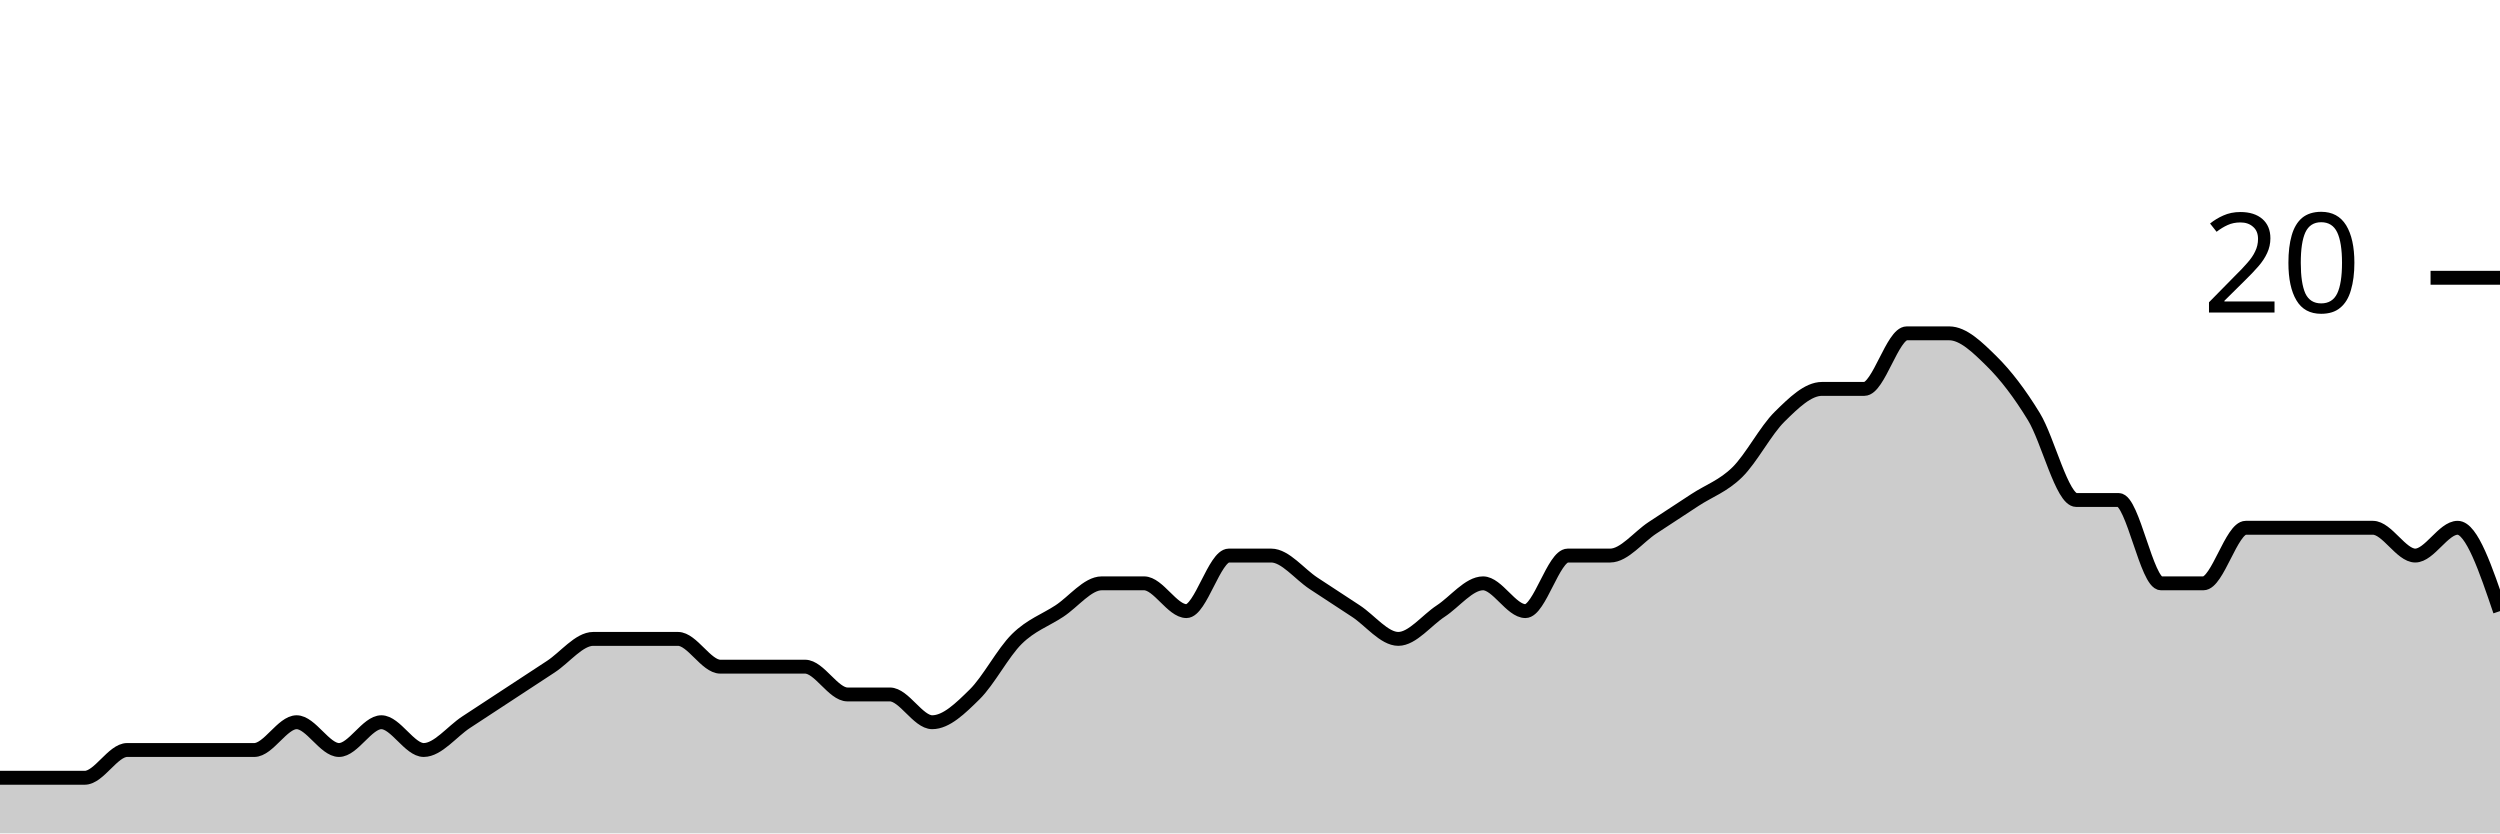
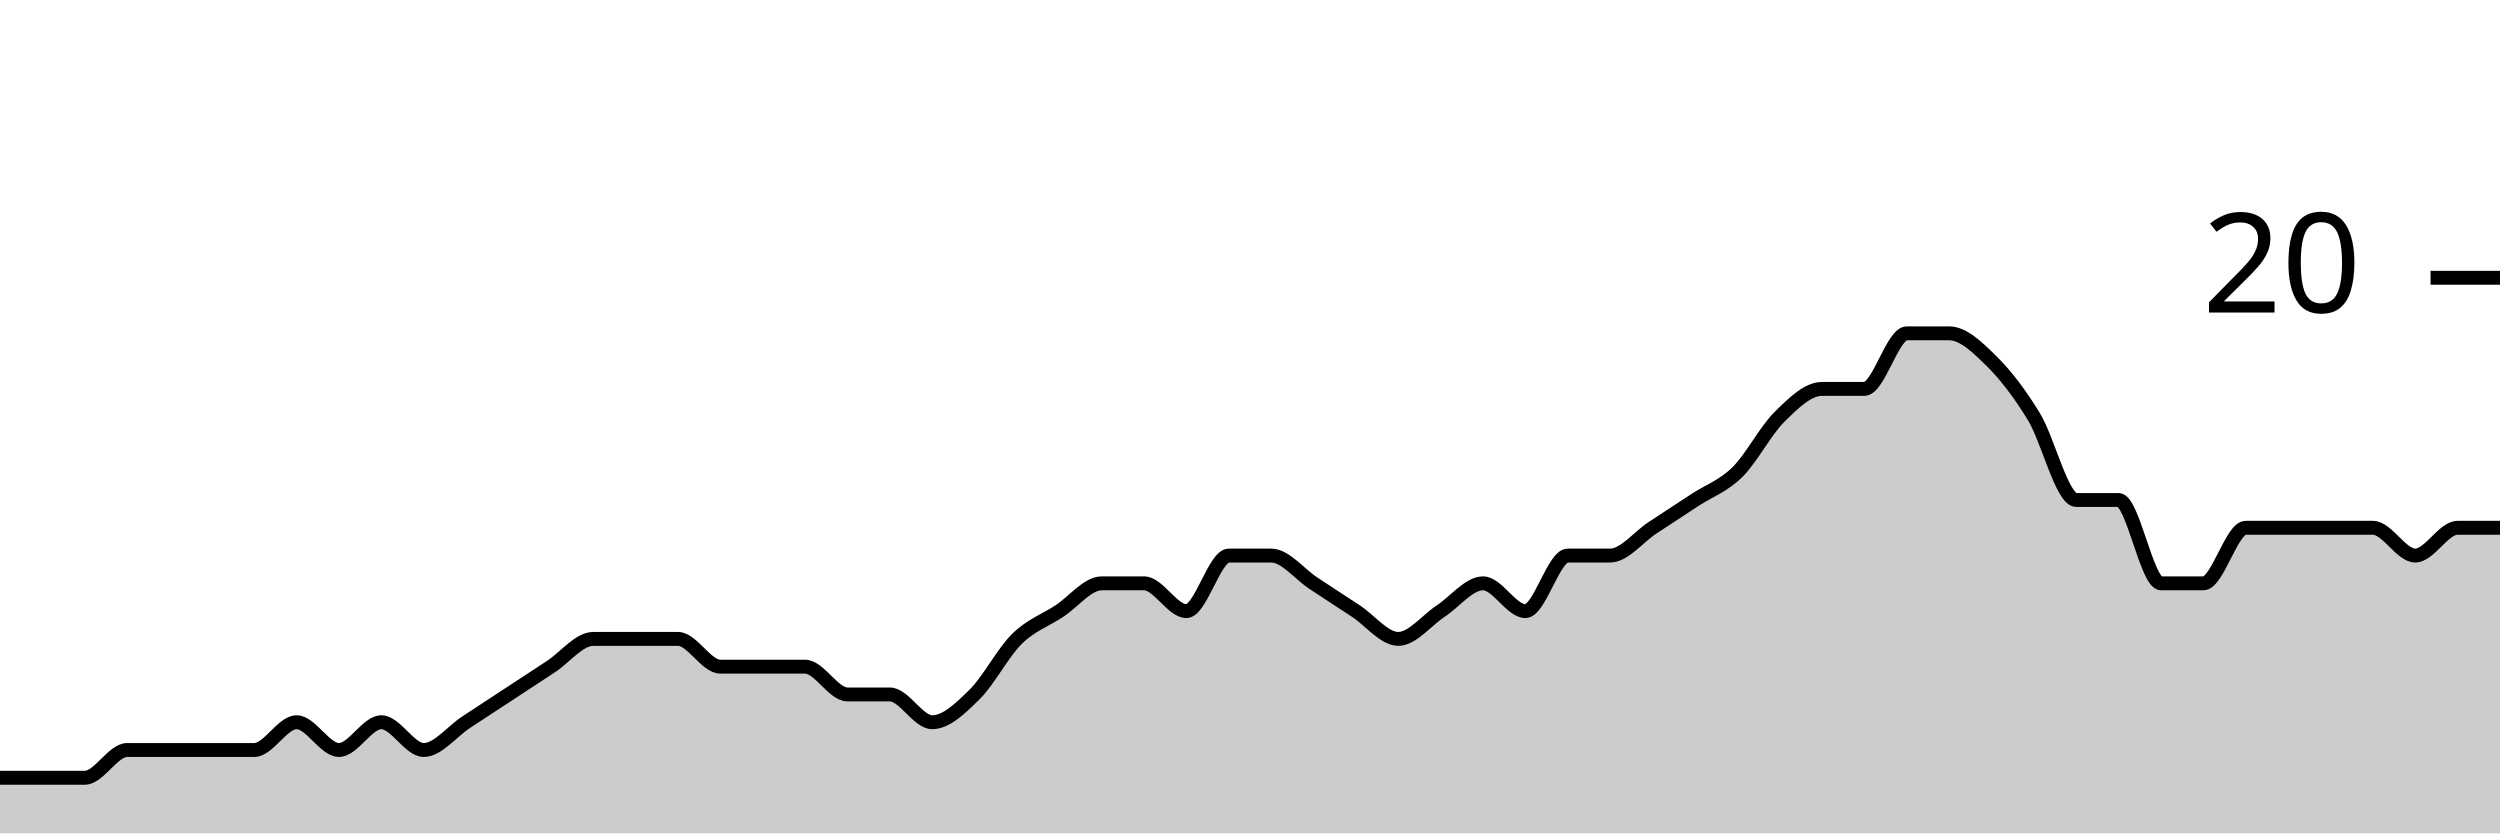
<svg xmlns="http://www.w3.org/2000/svg" viewBox="0 0 180 60">
  <g transform="translate(0,20)">
-     <path class="area" fill="rgba(0, 0, 0, 0.2)" d="M0,36C1.017,36,2.034,36,3.051,36C4.068,36,5.085,36,6.102,36C7.119,36,8.136,34,9.153,34C10.169,34,11.186,34,12.203,34C13.22,34,14.237,34,15.254,34C16.271,34,17.288,34,18.305,34C19.322,34,20.339,32,21.356,32C22.373,32,23.39,34,24.407,34C25.424,34,26.441,32,27.458,32C28.475,32,29.492,34,30.508,34C31.525,34,32.542,32.667,33.559,32C34.576,31.333,35.593,30.667,36.61,30C37.627,29.333,38.644,28.667,39.661,28C40.678,27.333,41.695,26,42.712,26C43.729,26,44.746,26,45.763,26C46.78,26,47.797,26,48.814,26C49.831,26,50.847,28,51.864,28C52.881,28,53.898,28,54.915,28C55.932,28,56.949,28,57.966,28C58.983,28,60,30,61.017,30C62.034,30,63.051,30,64.068,30C65.085,30,66.102,32,67.119,32C68.136,32,69.153,31,70.169,30C71.186,29,72.203,27,73.22,26C74.237,25,75.254,24.667,76.271,24C77.288,23.333,78.305,22,79.322,22C80.339,22,81.356,22,82.373,22C83.39,22,84.407,24,85.424,24C86.441,24,87.458,20,88.475,20C89.492,20,90.508,20,91.525,20C92.542,20,93.559,21.333,94.576,22C95.593,22.667,96.61,23.333,97.627,24C98.644,24.667,99.661,26,100.678,26C101.695,26,102.712,24.667,103.729,24C104.746,23.333,105.763,22,106.78,22C107.797,22,108.814,24,109.831,24C110.847,24,111.864,20,112.881,20C113.898,20,114.915,20,115.932,20C116.949,20,117.966,18.667,118.983,18C120,17.333,121.017,16.667,122.034,16C123.051,15.333,124.068,15,125.085,14C126.102,13,127.119,11,128.136,10C129.153,9,130.169,8,131.186,8C132.203,8,133.22,8,134.237,8C135.254,8,136.271,4,137.288,4C138.305,4,139.322,4,140.339,4C141.356,4,142.373,5,143.39,6C144.407,7,145.424,8.333,146.441,10C147.458,11.667,148.475,16,149.492,16C150.508,16,151.525,16,152.542,16C153.559,16,154.576,22,155.593,22C156.61,22,157.627,22,158.644,22C159.661,22,160.678,18,161.695,18C162.712,18,163.729,18,164.746,18C165.763,18,166.78,18,167.797,18C168.814,18,169.831,18,170.847,18C171.864,18,172.881,20,173.898,20C174.915,20,175.932,18,176.949,18C177.966,18,178.983,21,180,24L180,40C178.983,40,177.966,40,176.949,40C175.932,40,174.915,40,173.898,40C172.881,40,171.864,40,170.847,40C169.831,40,168.814,40,167.797,40C166.78,40,165.763,40,164.746,40C163.729,40,162.712,40,161.695,40C160.678,40,159.661,40,158.644,40C157.627,40,156.61,40,155.593,40C154.576,40,153.559,40,152.542,40C151.525,40,150.508,40,149.492,40C148.475,40,147.458,40,146.441,40C145.424,40,144.407,40,143.39,40C142.373,40,141.356,40,140.339,40C139.322,40,138.305,40,137.288,40C136.271,40,135.254,40,134.237,40C133.22,40,132.203,40,131.186,40C130.169,40,129.153,40,128.136,40C127.119,40,126.102,40,125.085,40C124.068,40,123.051,40,122.034,40C121.017,40,120,40,118.983,40C117.966,40,116.949,40,115.932,40C114.915,40,113.898,40,112.881,40C111.864,40,110.847,40,109.831,40C108.814,40,107.797,40,106.78,40C105.763,40,104.746,40,103.729,40C102.712,40,101.695,40,100.678,40C99.661,40,98.644,40,97.627,40C96.61,40,95.593,40,94.576,40C93.559,40,92.542,40,91.525,40C90.508,40,89.492,40,88.475,40C87.458,40,86.441,40,85.424,40C84.407,40,83.39,40,82.373,40C81.356,40,80.339,40,79.322,40C78.305,40,77.288,40,76.271,40C75.254,40,74.237,40,73.22,40C72.203,40,71.186,40,70.169,40C69.153,40,68.136,40,67.119,40C66.102,40,65.085,40,64.068,40C63.051,40,62.034,40,61.017,40C60,40,58.983,40,57.966,40C56.949,40,55.932,40,54.915,40C53.898,40,52.881,40,51.864,40C50.847,40,49.831,40,48.814,40C47.797,40,46.78,40,45.763,40C44.746,40,43.729,40,42.712,40C41.695,40,40.678,40,39.661,40C38.644,40,37.627,40,36.61,40C35.593,40,34.576,40,33.559,40C32.542,40,31.525,40,30.508,40C29.492,40,28.475,40,27.458,40C26.441,40,25.424,40,24.407,40C23.39,40,22.373,40,21.356,40C20.339,40,19.322,40,18.305,40C17.288,40,16.271,40,15.254,40C14.237,40,13.22,40,12.203,40C11.186,40,10.169,40,9.153,40C8.136,40,7.119,40,6.102,40C5.085,40,4.068,40,3.051,40C2.034,40,1.017,40,0,40Z" />
-     <path class="line" stroke="black" fill="none" d="M0,36C1.017,36,2.034,36,3.051,36C4.068,36,5.085,36,6.102,36C7.119,36,8.136,34,9.153,34C10.169,34,11.186,34,12.203,34C13.22,34,14.237,34,15.254,34C16.271,34,17.288,34,18.305,34C19.322,34,20.339,32,21.356,32C22.373,32,23.39,34,24.407,34C25.424,34,26.441,32,27.458,32C28.475,32,29.492,34,30.508,34C31.525,34,32.542,32.667,33.559,32C34.576,31.333,35.593,30.667,36.61,30C37.627,29.333,38.644,28.667,39.661,28C40.678,27.333,41.695,26,42.712,26C43.729,26,44.746,26,45.763,26C46.78,26,47.797,26,48.814,26C49.831,26,50.847,28,51.864,28C52.881,28,53.898,28,54.915,28C55.932,28,56.949,28,57.966,28C58.983,28,60,30,61.017,30C62.034,30,63.051,30,64.068,30C65.085,30,66.102,32,67.119,32C68.136,32,69.153,31,70.169,30C71.186,29,72.203,27,73.22,26C74.237,25,75.254,24.667,76.271,24C77.288,23.333,78.305,22,79.322,22C80.339,22,81.356,22,82.373,22C83.39,22,84.407,24,85.424,24C86.441,24,87.458,20,88.475,20C89.492,20,90.508,20,91.525,20C92.542,20,93.559,21.333,94.576,22C95.593,22.667,96.61,23.333,97.627,24C98.644,24.667,99.661,26,100.678,26C101.695,26,102.712,24.667,103.729,24C104.746,23.333,105.763,22,106.78,22C107.797,22,108.814,24,109.831,24C110.847,24,111.864,20,112.881,20C113.898,20,114.915,20,115.932,20C116.949,20,117.966,18.667,118.983,18C120,17.333,121.017,16.667,122.034,16C123.051,15.333,124.068,15,125.085,14C126.102,13,127.119,11,128.136,10C129.153,9,130.169,8,131.186,8C132.203,8,133.22,8,134.237,8C135.254,8,136.271,4,137.288,4C138.305,4,139.322,4,140.339,4C141.356,4,142.373,5,143.39,6C144.407,7,145.424,8.333,146.441,10C147.458,11.667,148.475,16,149.492,16C150.508,16,151.525,16,152.542,16C153.559,16,154.576,22,155.593,22C156.61,22,157.627,22,158.644,22C159.661,22,160.678,18,161.695,18C162.712,18,163.729,18,164.746,18C165.763,18,166.78,18,167.797,18C168.814,18,169.831,18,170.847,18C171.864,18,172.881,20,173.898,20C174.915,20,175.932,18,176.949,18C177.966,18,178.983,21,180,24" />
+     <path class="area" fill="rgba(0, 0, 0, 0.2)" d="M0,36C1.017,36,2.034,36,3.051,36C4.068,36,5.085,36,6.102,36C7.119,36,8.136,34,9.153,34C10.169,34,11.186,34,12.203,34C13.22,34,14.237,34,15.254,34C16.271,34,17.288,34,18.305,34C19.322,34,20.339,32,21.356,32C22.373,32,23.39,34,24.407,34C25.424,34,26.441,32,27.458,32C28.475,32,29.492,34,30.508,34C31.525,34,32.542,32.667,33.559,32C34.576,31.333,35.593,30.667,36.61,30C37.627,29.333,38.644,28.667,39.661,28C40.678,27.333,41.695,26,42.712,26C43.729,26,44.746,26,45.763,26C46.78,26,47.797,26,48.814,26C49.831,26,50.847,28,51.864,28C52.881,28,53.898,28,54.915,28C55.932,28,56.949,28,57.966,28C58.983,28,60,30,61.017,30C62.034,30,63.051,30,64.068,30C65.085,30,66.102,32,67.119,32C68.136,32,69.153,31,70.169,30C71.186,29,72.203,27,73.22,26C74.237,25,75.254,24.667,76.271,24C77.288,23.333,78.305,22,79.322,22C80.339,22,81.356,22,82.373,22C83.39,22,84.407,24,85.424,24C86.441,24,87.458,20,88.475,20C89.492,20,90.508,20,91.525,20C92.542,20,93.559,21.333,94.576,22C95.593,22.667,96.61,23.333,97.627,24C98.644,24.667,99.661,26,100.678,26C101.695,26,102.712,24.667,103.729,24C104.746,23.333,105.763,22,106.78,22C107.797,22,108.814,24,109.831,24C110.847,24,111.864,20,112.881,20C113.898,20,114.915,20,115.932,20C116.949,20,117.966,18.667,118.983,18C120,17.333,121.017,16.667,122.034,16C123.051,15.333,124.068,15,125.085,14C126.102,13,127.119,11,128.136,10C129.153,9,130.169,8,131.186,8C132.203,8,133.22,8,134.237,8C135.254,8,136.271,4,137.288,4C138.305,4,139.322,4,140.339,4C141.356,4,142.373,5,143.39,6C144.407,7,145.424,8.333,146.441,10C147.458,11.667,148.475,16,149.492,16C150.508,16,151.525,16,152.542,16C153.559,16,154.576,22,155.593,22C156.61,22,157.627,22,158.644,22C159.661,22,160.678,18,161.695,18C162.712,18,163.729,18,164.746,18C165.763,18,166.78,18,167.797,18C168.814,18,169.831,18,170.847,18C171.864,18,172.881,20,173.898,20C174.915,20,175.932,18,176.949,18C177.966,18,178.983,18,180,18L180,40C178.983,40,177.966,40,176.949,40C175.932,40,174.915,40,173.898,40C172.881,40,171.864,40,170.847,40C169.831,40,168.814,40,167.797,40C166.78,40,165.763,40,164.746,40C163.729,40,162.712,40,161.695,40C160.678,40,159.661,40,158.644,40C157.627,40,156.61,40,155.593,40C154.576,40,153.559,40,152.542,40C151.525,40,150.508,40,149.492,40C148.475,40,147.458,40,146.441,40C145.424,40,144.407,40,143.39,40C142.373,40,141.356,40,140.339,40C139.322,40,138.305,40,137.288,40C136.271,40,135.254,40,134.237,40C133.22,40,132.203,40,131.186,40C130.169,40,129.153,40,128.136,40C127.119,40,126.102,40,125.085,40C124.068,40,123.051,40,122.034,40C121.017,40,120,40,118.983,40C117.966,40,116.949,40,115.932,40C114.915,40,113.898,40,112.881,40C111.864,40,110.847,40,109.831,40C108.814,40,107.797,40,106.78,40C105.763,40,104.746,40,103.729,40C102.712,40,101.695,40,100.678,40C99.661,40,98.644,40,97.627,40C96.61,40,95.593,40,94.576,40C93.559,40,92.542,40,91.525,40C90.508,40,89.492,40,88.475,40C87.458,40,86.441,40,85.424,40C84.407,40,83.39,40,82.373,40C81.356,40,80.339,40,79.322,40C78.305,40,77.288,40,76.271,40C75.254,40,74.237,40,73.22,40C72.203,40,71.186,40,70.169,40C69.153,40,68.136,40,67.119,40C66.102,40,65.085,40,64.068,40C63.051,40,62.034,40,61.017,40C60,40,58.983,40,57.966,40C56.949,40,55.932,40,54.915,40C53.898,40,52.881,40,51.864,40C50.847,40,49.831,40,48.814,40C47.797,40,46.78,40,45.763,40C44.746,40,43.729,40,42.712,40C41.695,40,40.678,40,39.661,40C38.644,40,37.627,40,36.61,40C35.593,40,34.576,40,33.559,40C32.542,40,31.525,40,30.508,40C29.492,40,28.475,40,27.458,40C26.441,40,25.424,40,24.407,40C23.39,40,22.373,40,21.356,40C20.339,40,19.322,40,18.305,40C17.288,40,16.271,40,15.254,40C14.237,40,13.22,40,12.203,40C11.186,40,10.169,40,9.153,40C8.136,40,7.119,40,6.102,40C5.085,40,4.068,40,3.051,40C2.034,40,1.017,40,0,40Z" />
+     <path class="line" stroke="black" fill="none" d="M0,36C1.017,36,2.034,36,3.051,36C4.068,36,5.085,36,6.102,36C7.119,36,8.136,34,9.153,34C10.169,34,11.186,34,12.203,34C13.22,34,14.237,34,15.254,34C16.271,34,17.288,34,18.305,34C19.322,34,20.339,32,21.356,32C22.373,32,23.39,34,24.407,34C25.424,34,26.441,32,27.458,32C28.475,32,29.492,34,30.508,34C31.525,34,32.542,32.667,33.559,32C34.576,31.333,35.593,30.667,36.61,30C37.627,29.333,38.644,28.667,39.661,28C40.678,27.333,41.695,26,42.712,26C43.729,26,44.746,26,45.763,26C46.78,26,47.797,26,48.814,26C49.831,26,50.847,28,51.864,28C52.881,28,53.898,28,54.915,28C55.932,28,56.949,28,57.966,28C58.983,28,60,30,61.017,30C62.034,30,63.051,30,64.068,30C65.085,30,66.102,32,67.119,32C68.136,32,69.153,31,70.169,30C71.186,29,72.203,27,73.22,26C74.237,25,75.254,24.667,76.271,24C77.288,23.333,78.305,22,79.322,22C80.339,22,81.356,22,82.373,22C83.39,22,84.407,24,85.424,24C86.441,24,87.458,20,88.475,20C89.492,20,90.508,20,91.525,20C92.542,20,93.559,21.333,94.576,22C95.593,22.667,96.61,23.333,97.627,24C98.644,24.667,99.661,26,100.678,26C101.695,26,102.712,24.667,103.729,24C104.746,23.333,105.763,22,106.78,22C107.797,22,108.814,24,109.831,24C110.847,24,111.864,20,112.881,20C113.898,20,114.915,20,115.932,20C116.949,20,117.966,18.667,118.983,18C120,17.333,121.017,16.667,122.034,16C123.051,15.333,124.068,15,125.085,14C126.102,13,127.119,11,128.136,10C129.153,9,130.169,8,131.186,8C132.203,8,133.22,8,134.237,8C135.254,8,136.271,4,137.288,4C138.305,4,139.322,4,140.339,4C141.356,4,142.373,5,143.39,6C144.407,7,145.424,8.333,146.441,10C147.458,11.667,148.475,16,149.492,16C150.508,16,151.525,16,152.542,16C153.559,16,154.576,22,155.593,22C156.61,22,157.627,22,158.644,22C159.661,22,160.678,18,161.695,18C162.712,18,163.729,18,164.746,18C165.763,18,166.78,18,167.797,18C168.814,18,169.831,18,170.847,18C171.864,18,172.881,20,173.898,20C174.915,20,175.932,18,176.949,18C177.966,18,178.983,18,180,18" />
    <path class="axis-ceiling" stroke-width="1" stroke="black" fill="none" d="M175,0L180,0" />
    <text class="axis-ceiling-label" font-family="sans-serif" text-anchor="end" font-size="10px" x="170" y="2.5">20</text>
  </g>
</svg>
